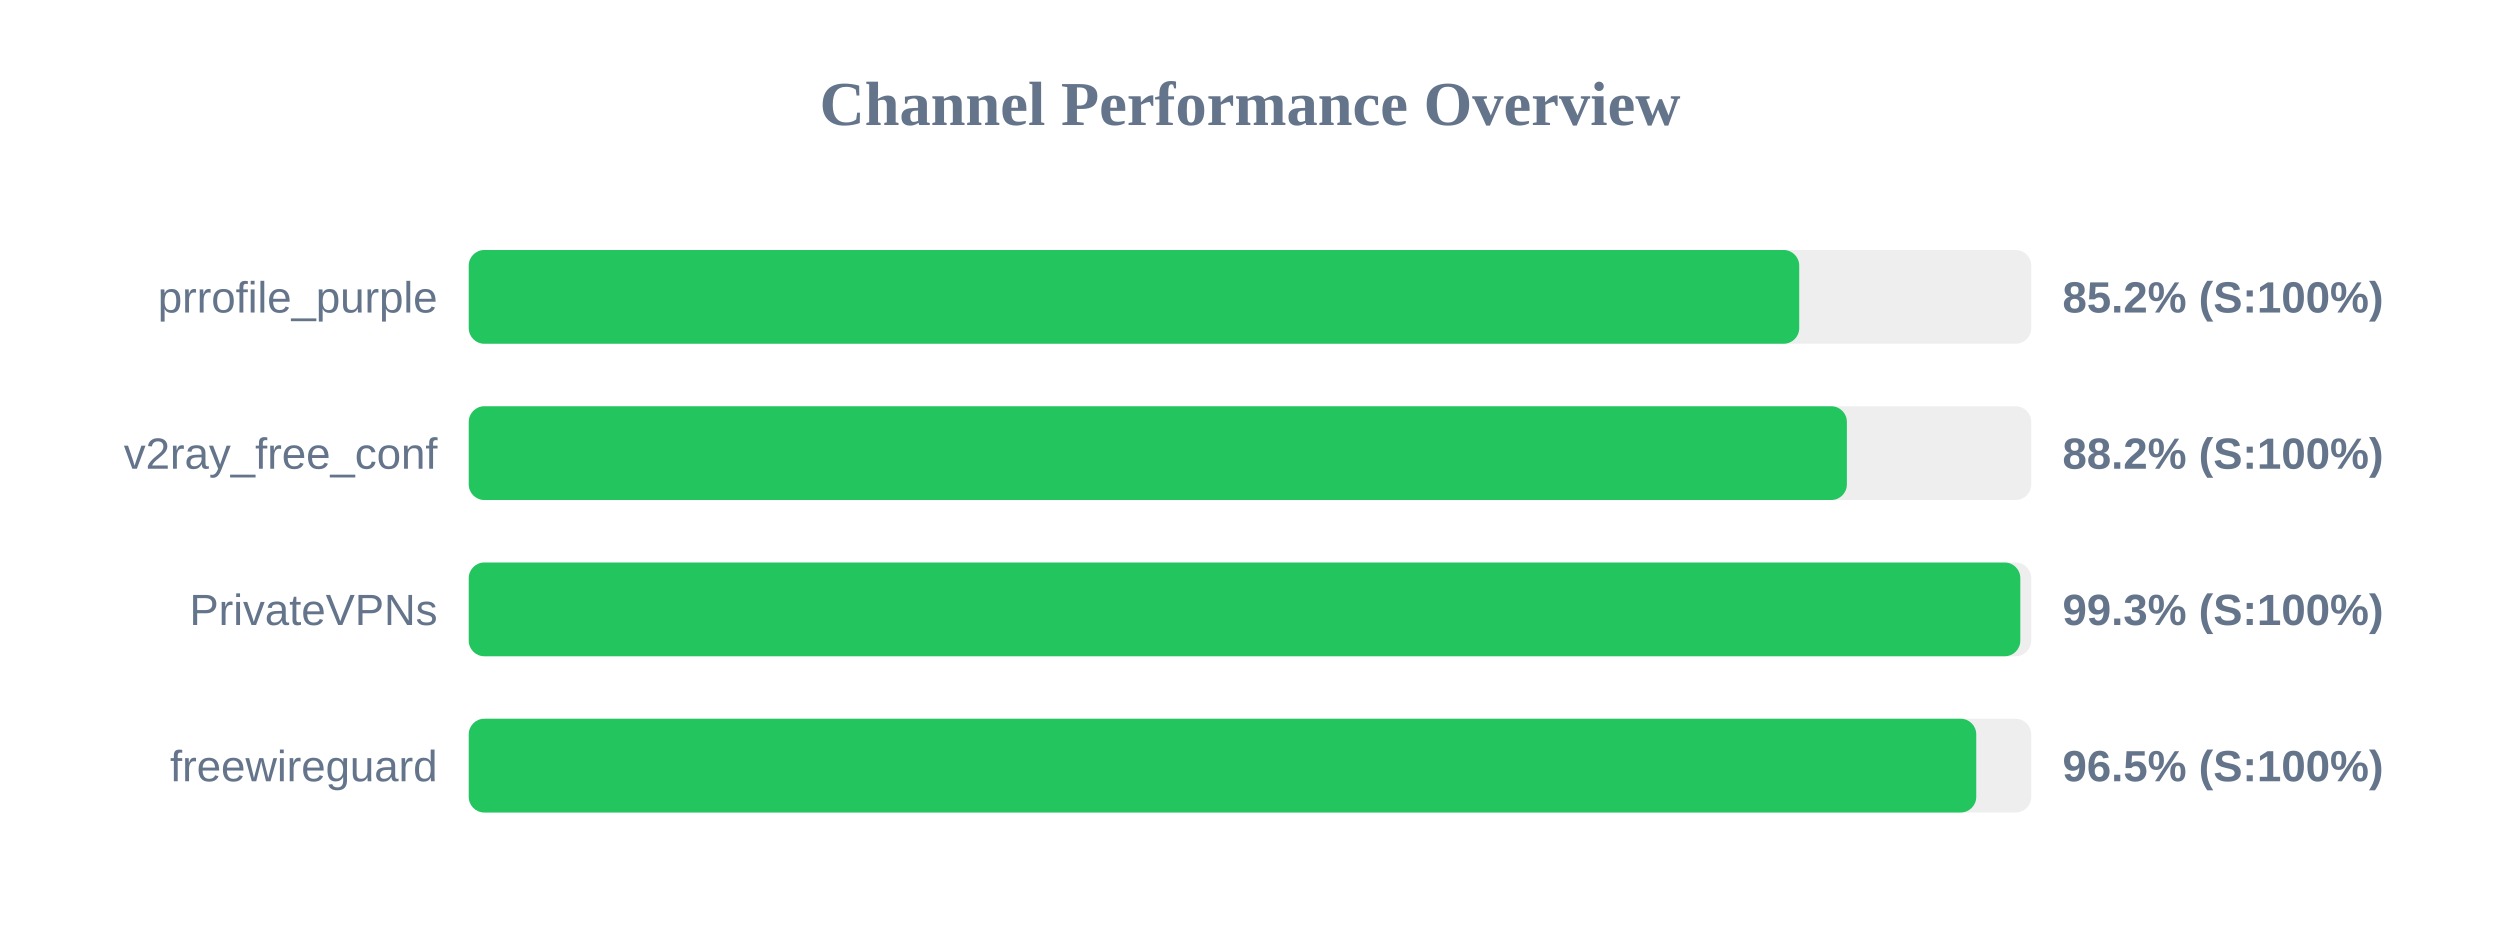
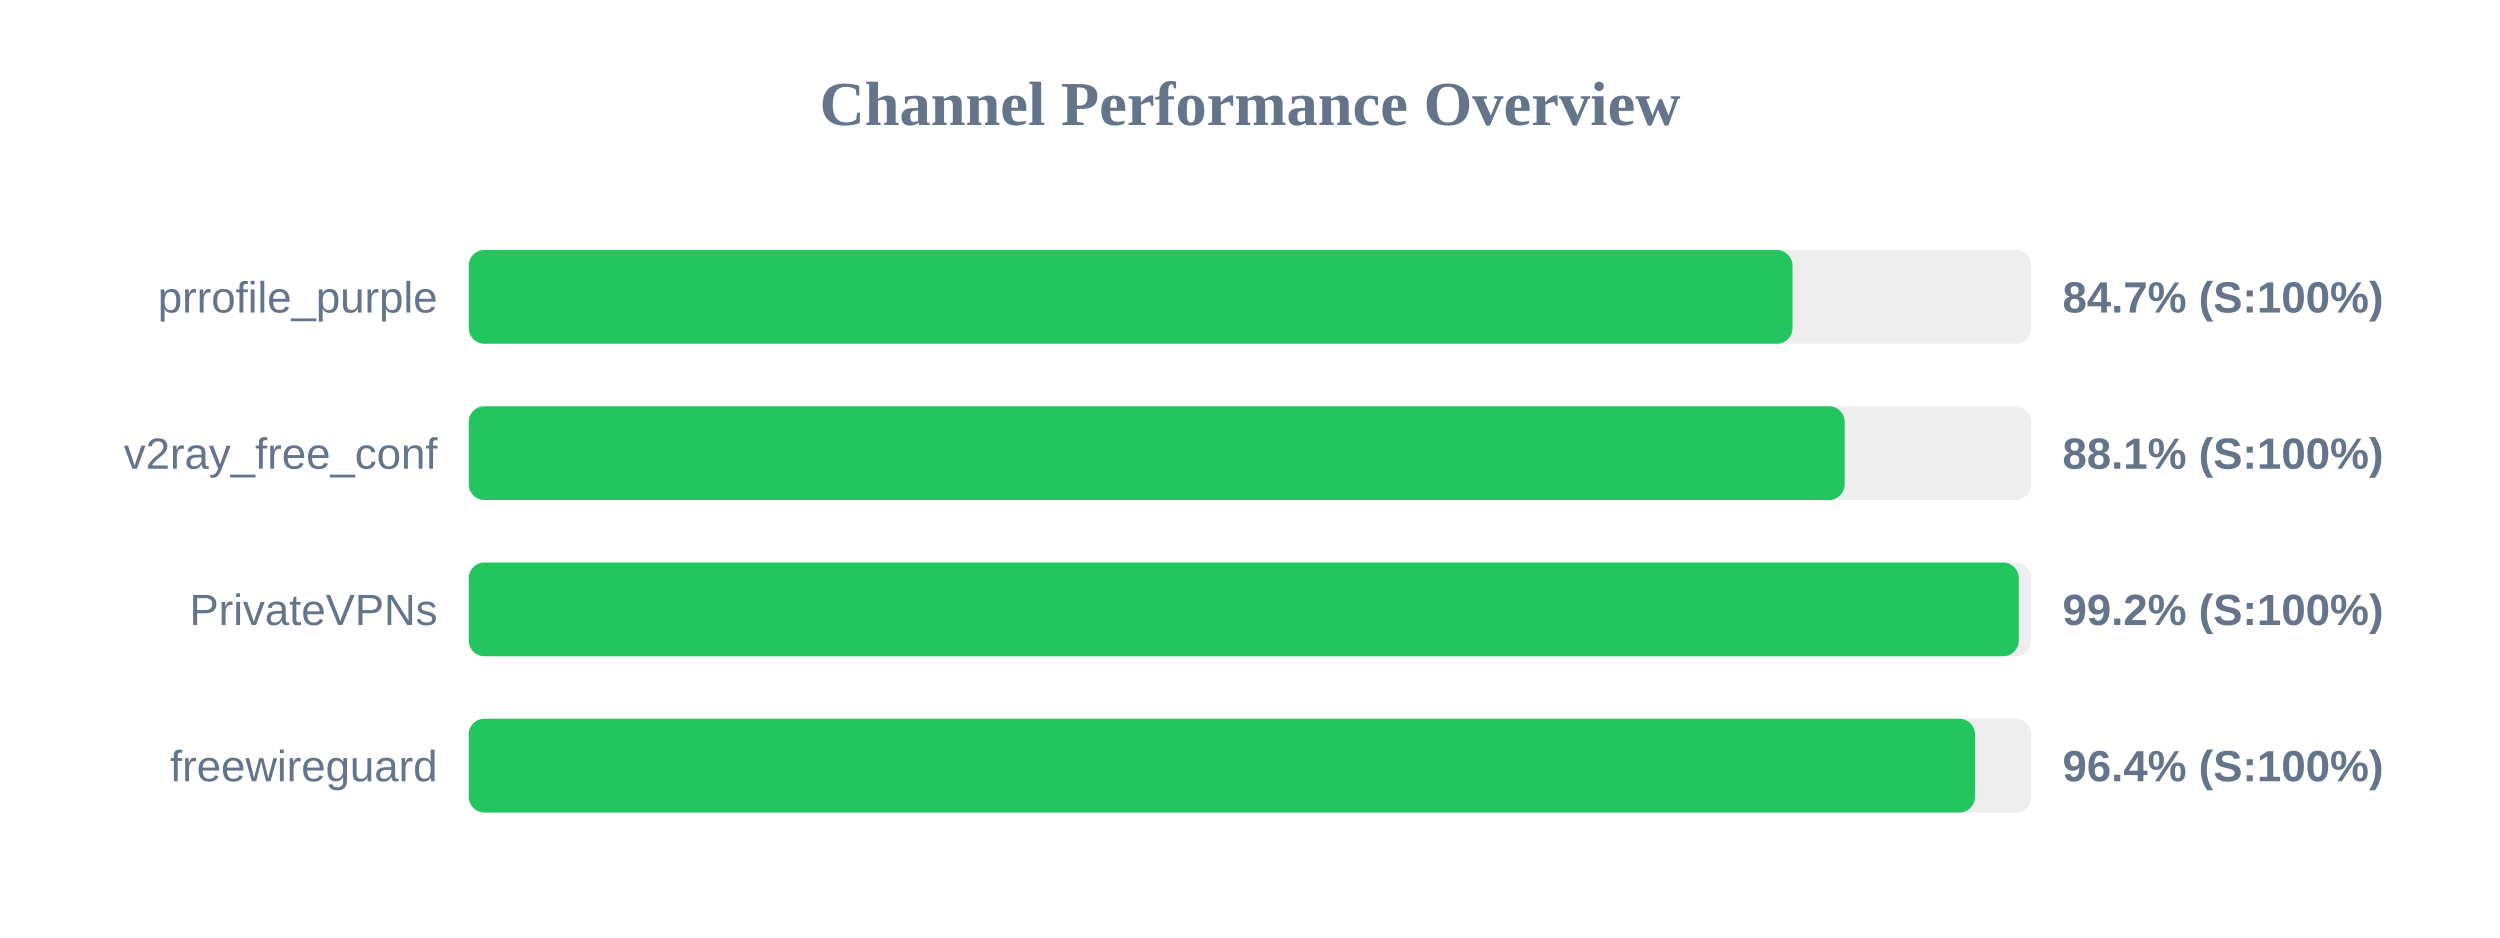
<svg xmlns="http://www.w3.org/2000/svg" width="800" height="300" version="1.1">
  <style>
        .row { font: 14px Arial; fill: #64748b; }
        .score { font: bold 14px Arial; fill: #64748b; }
    </style>
  <text x="400" y="40" text-anchor="middle" font-size="20px" font-weight="bold" fill="#64748b">Channel Performance Overview</text>
  <rect x="150" y="80" width="500" height="30" fill="#eee" rx="5" />
-   <rect x="150" y="80" width="425.75" height="30" fill="#22c55e" rx="5" />
+   <rect x="150" y="80" width="423.6" height="30" fill="#22c55e" rx="5" />
  <text x="140" y="100" text-anchor="end" class="row">prrofile_purple</text>
-   <text x="660" y="100" text-anchor="start" class="score">85.2% (S:100%)</text>
+   <text x="660" y="100" text-anchor="start" class="score">84.7% (S:100%)</text>
  <rect x="150" y="130" width="500" height="30" fill="#eee" rx="5" />
-   <rect x="150" y="130" width="441.0" height="30" fill="#22c55e" rx="5" />
+   <rect x="150" y="130" width="440.3" height="30" fill="#22c55e" rx="5" />
  <text x="140" y="150" text-anchor="end" class="row">v2ray_free_conf</text>
-   <text x="660" y="150" text-anchor="start" class="score">88.2% (S:100%)</text>
+   <text x="660" y="150" text-anchor="start" class="score">88.1% (S:100%)</text>
  <rect x="150" y="180" width="500" height="30" fill="#eee" rx="5" />
-   <rect x="150" y="180" width="496.5" height="30" fill="#22c55e" rx="5" />
+   <rect x="150" y="180" width="496.0" height="30" fill="#22c55e" rx="5" />
  <text x="140" y="200" text-anchor="end" class="row">PrivateVPNs</text>
-   <text x="660" y="200" text-anchor="start" class="score">99.3% (S:100%)</text>
+   <text x="660" y="200" text-anchor="start" class="score">99.2% (S:100%)</text>
  <rect x="150" y="230" width="500" height="30" fill="#eee" rx="5" />
-   <rect x="150" y="230" width="482.4" height="30" fill="#22c55e" rx="5" />
+   <rect x="150" y="230" width="482.0" height="30" fill="#22c55e" rx="5" />
  <text x="140" y="250" text-anchor="end" class="row">freewireguard</text>
-   <text x="660" y="250" text-anchor="start" class="score">96.5% (S:100%)</text>
+   <text x="660" y="250" text-anchor="start" class="score">96.4% (S:100%)</text>
</svg>
